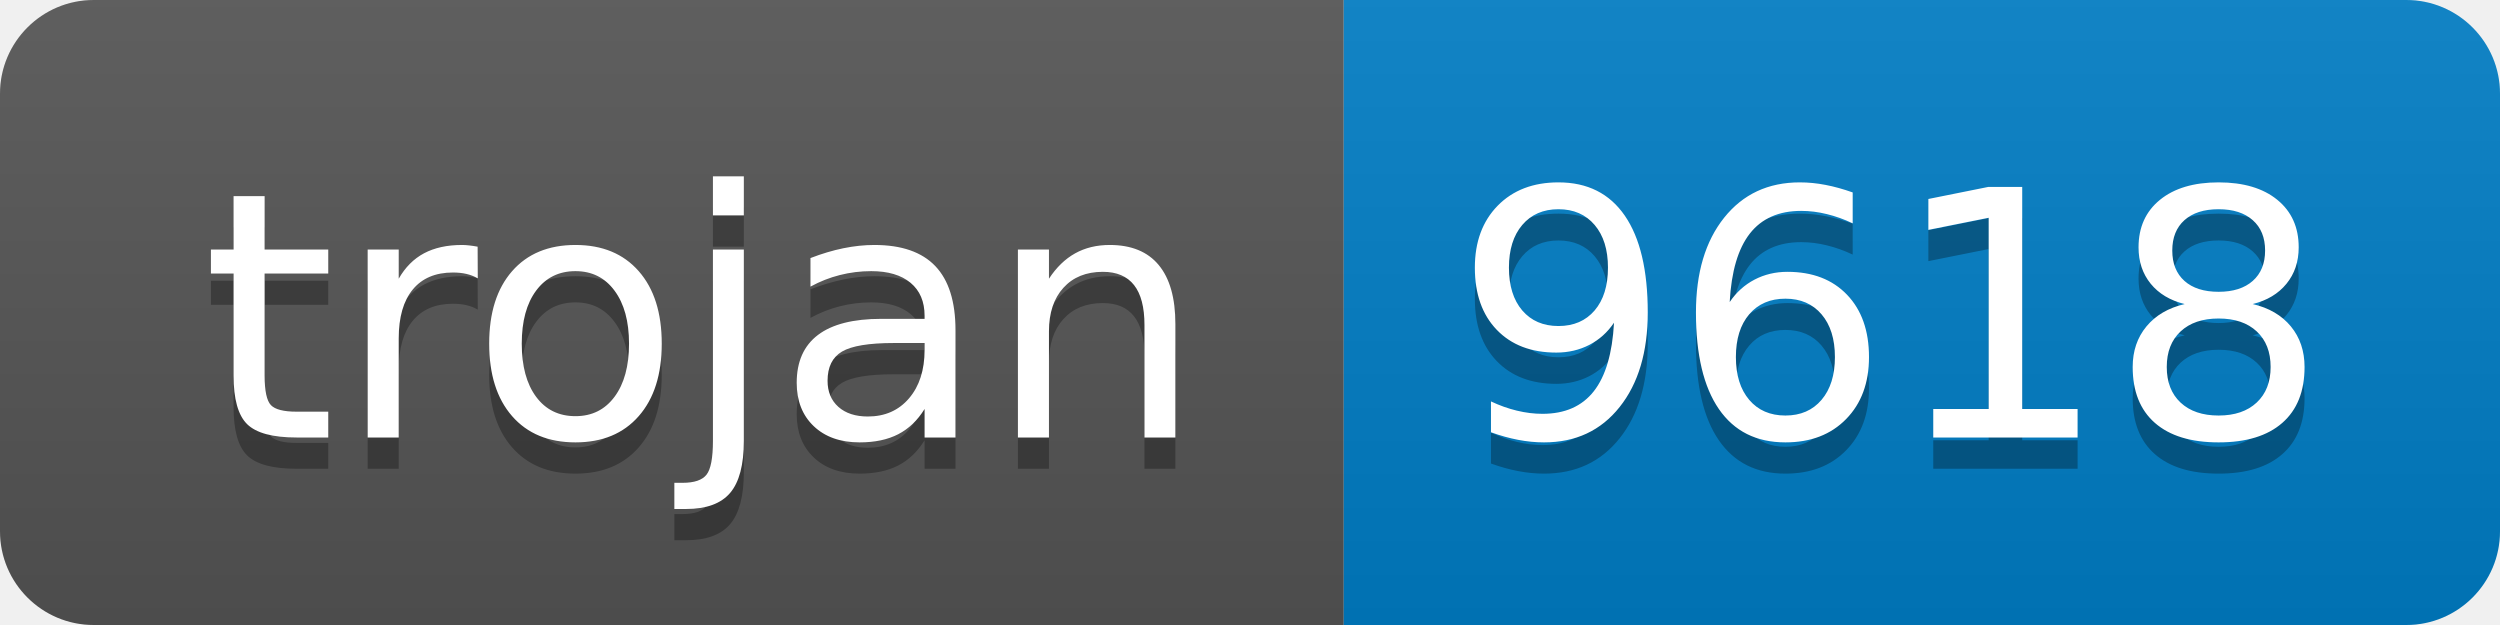
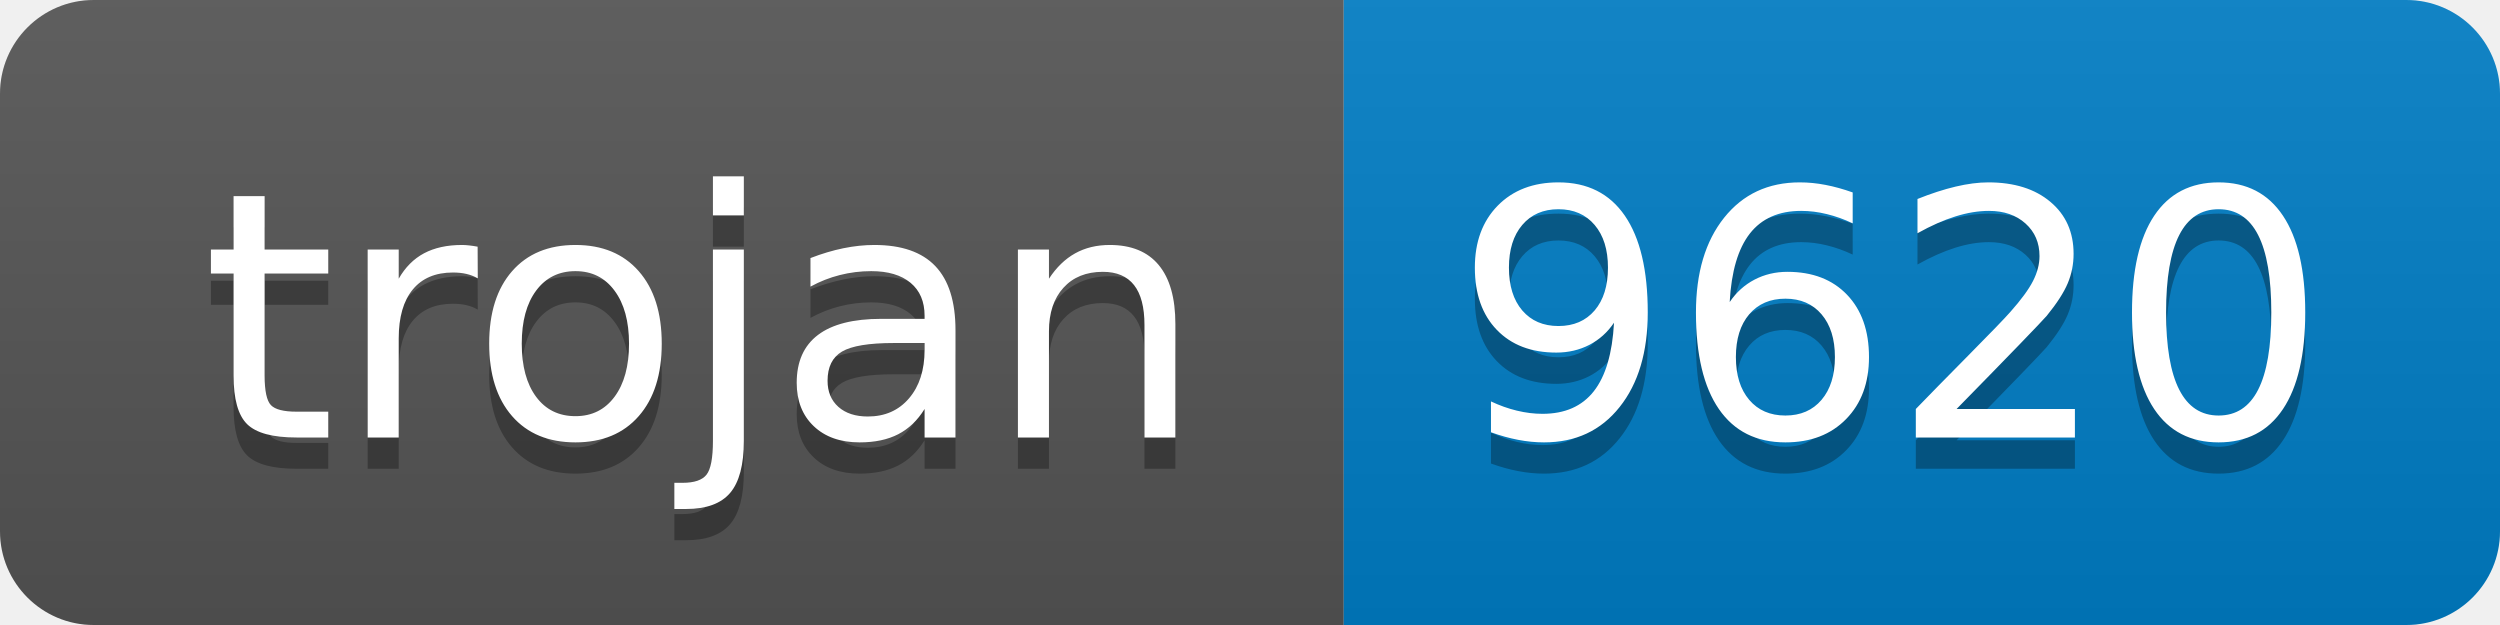
- <svg xmlns="http://www.w3.org/2000/svg" width="80" height="20" role="img" aria-label="trojan: 9618">
+ <svg xmlns="http://www.w3.org/2000/svg" width="80" height="20" role="img" aria-label="trojan: 9620">
  <linearGradient id="s" x2="0" y2="100%">
    <stop offset="0" stop-color="#bbb" stop-opacity=".1" />
    <stop offset="1" stop-opacity=".1" />
  </linearGradient>
  <clipPath id="r">
    <rect width="80" height="20" rx="3" fill="#fff" />
  </clipPath>
  <g clip-path="url(#r)">
    <rect width="43" height="20" fill="#555" />
    <rect x="43" width="37" height="20" fill="#007ec6" />
    <rect width="80" height="20" fill="url(#s)" />
  </g>
  <g fill="#fff" text-anchor="middle" font-family="Verdana,Geneva,DejaVu Sans,sans-serif" text-rendering="geometricPrecision" font-size="110">
    <text aria-hidden="true" x="225" y="150" fill="#010101" fill-opacity=".3" transform="scale(.1)" textLength="330">trojan</text>
    <text x="225" y="140" transform="scale(.1)" fill="#fff" textLength="330">trojan</text>
-     <text aria-hidden="true" x="605" y="150" fill="#010101" fill-opacity=".3" transform="scale(.1)" textLength="270">9618</text>
-     <text x="605" y="140" transform="scale(.1)" fill="#fff" textLength="270">9618</text>
+     <text aria-hidden="true" x="605" y="150" fill="#010101" fill-opacity=".3" transform="scale(.1)" textLength="270">9620</text>
+     <text x="605" y="140" transform="scale(.1)" fill="#fff" textLength="270">9620</text>
  </g>
</svg>
